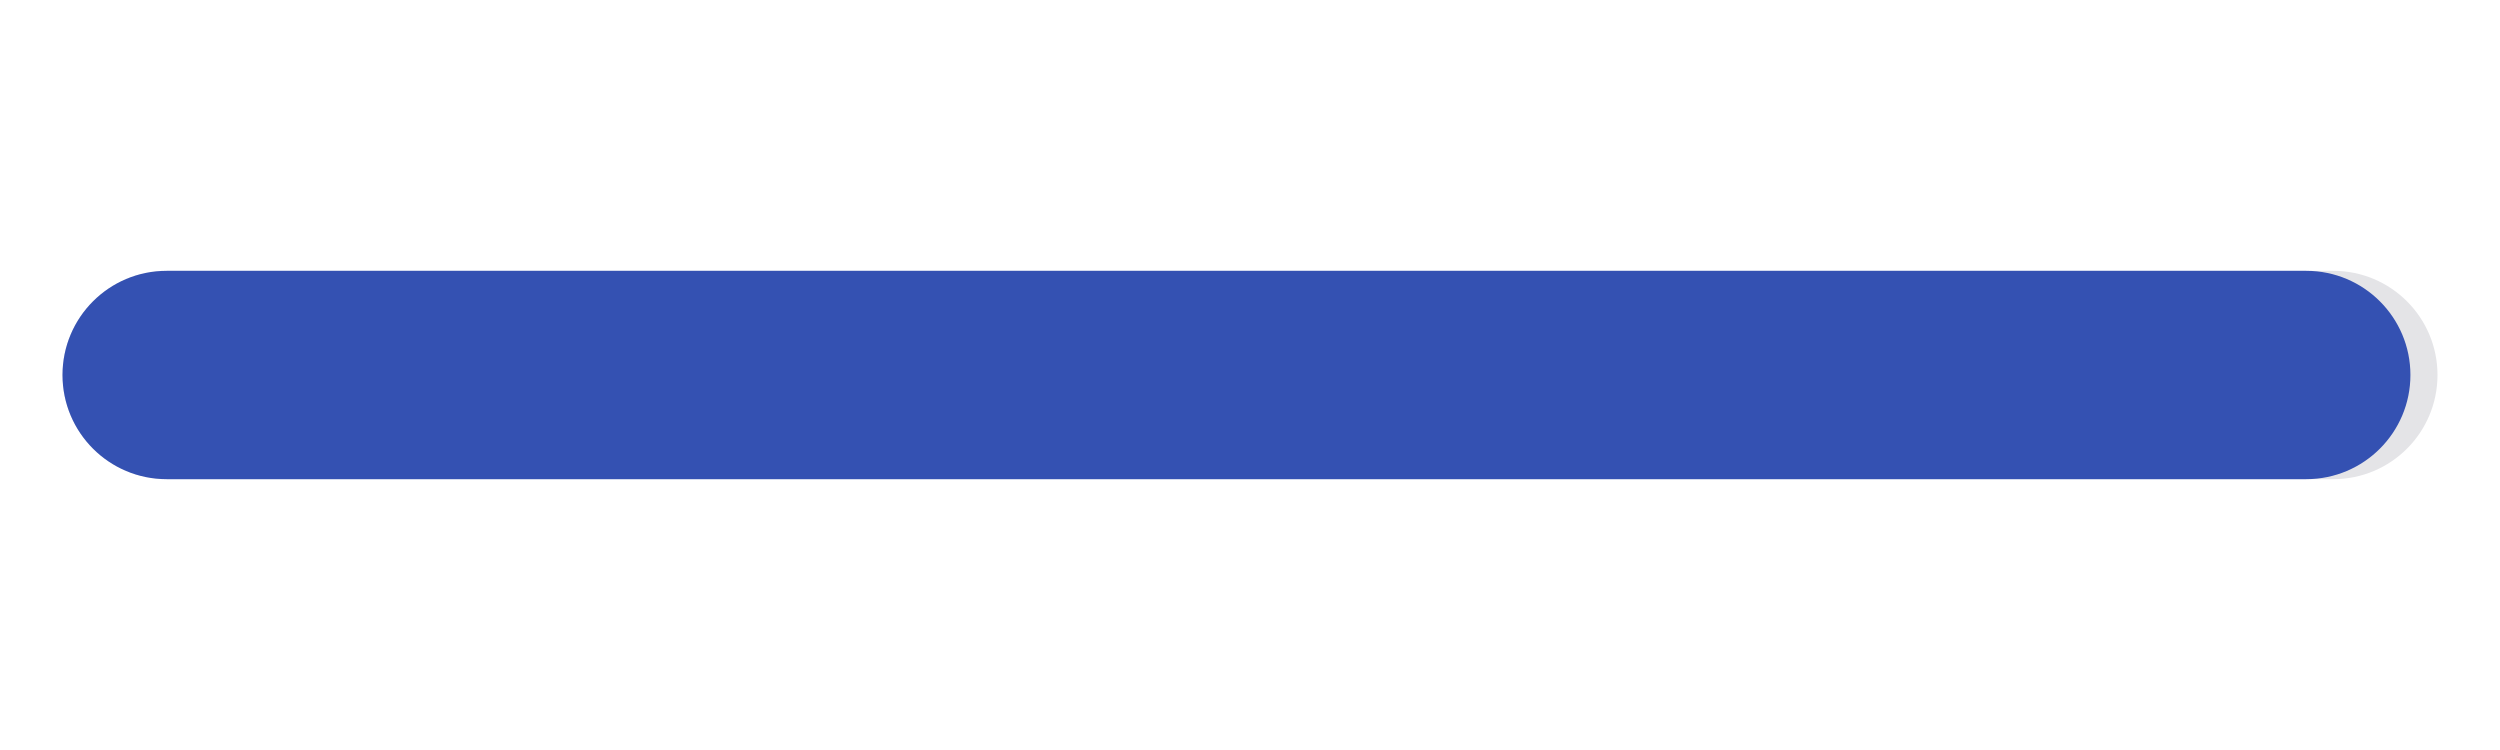
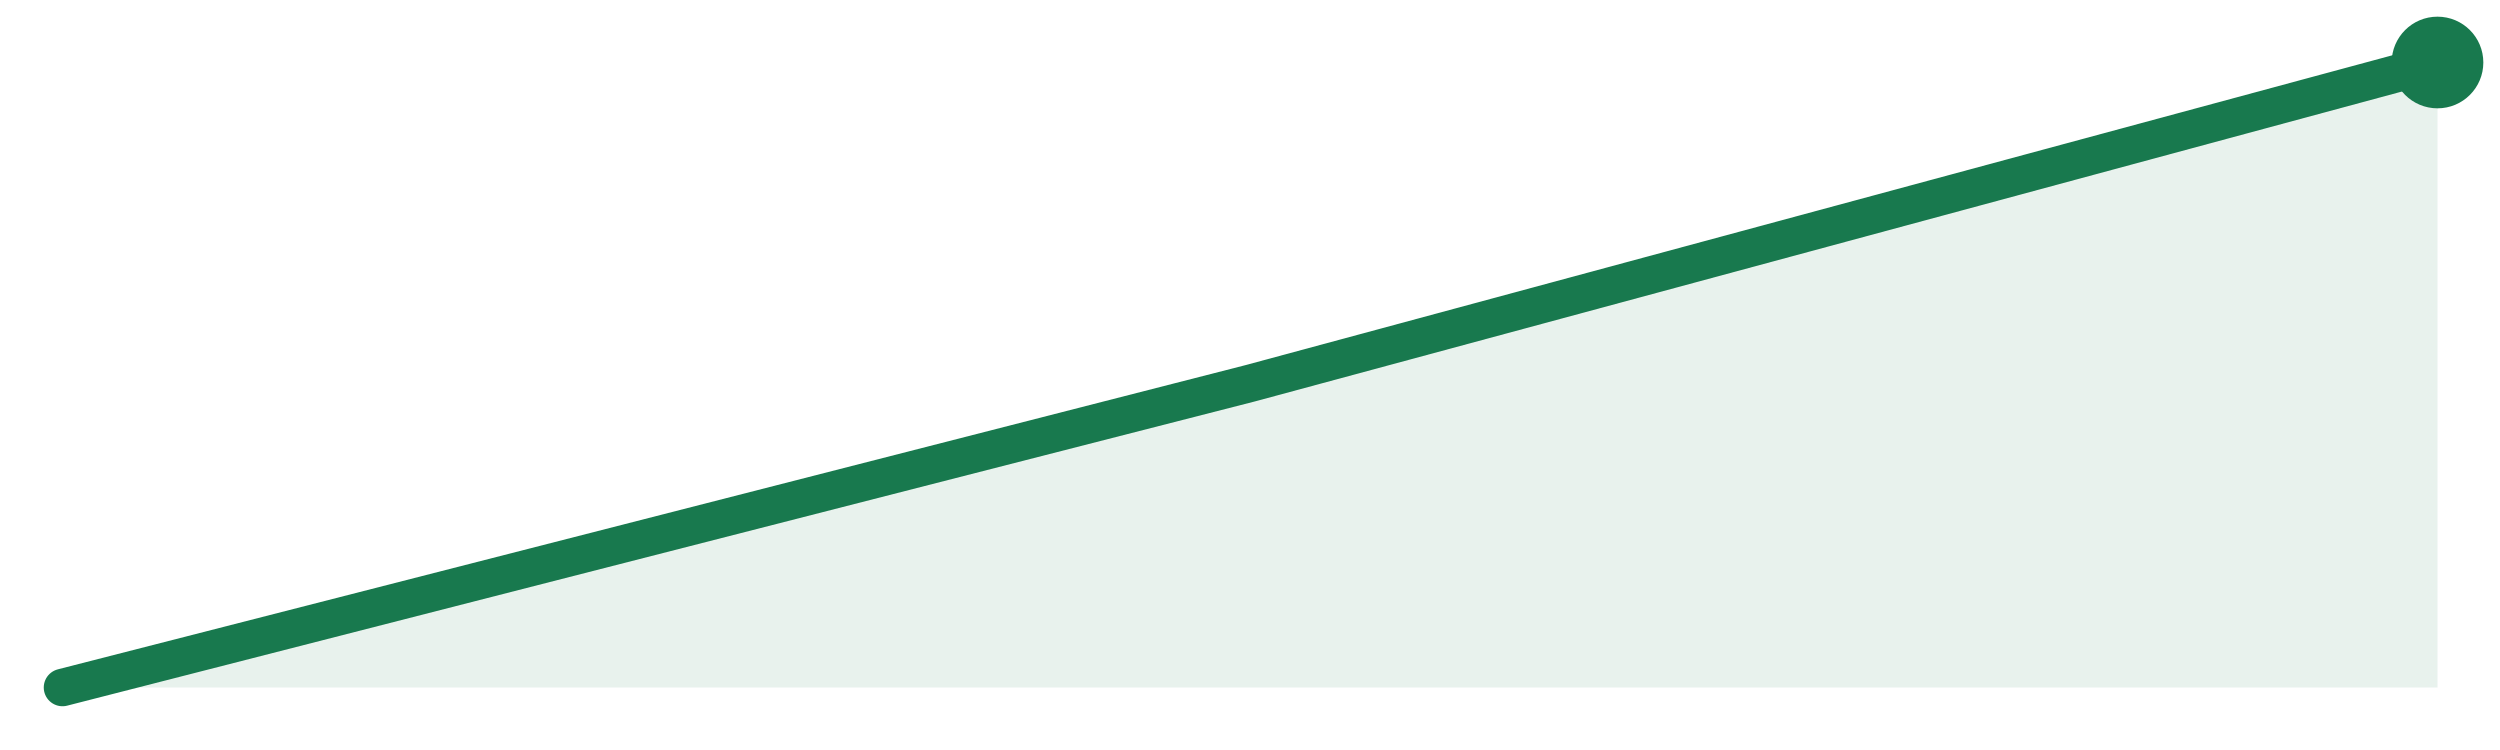
- <svg xmlns="http://www.w3.org/2000/svg" width="120" height="36" viewBox="0 0 120 36" role="img" aria-label="17820 stars">
-   <rect x="3" y="13" width="114" height="10" rx="5" fill="#e4e4e7" />
-   <rect x="3" y="13" width="112.7" height="10" rx="5" fill="#3451b2" />
+ <svg xmlns="http://www.w3.org/2000/svg" width="120" height="36" viewBox="0 0 120 36">
+   <path d="M3.0,33.0 L60.0,18.4 L117.0,3.0 L117.0,33 L3.0,33 Z" fill="#18794e" fill-opacity="0.10" />
+   <path d="M3.0,33.0 L60.0,18.4 L117.0,3.0" fill="none" stroke="#18794e" stroke-width="1.8" stroke-linejoin="round" stroke-linecap="round" />
+   <circle cx="117.0" cy="3.0" r="2.2" fill="#18794e" />
</svg>
